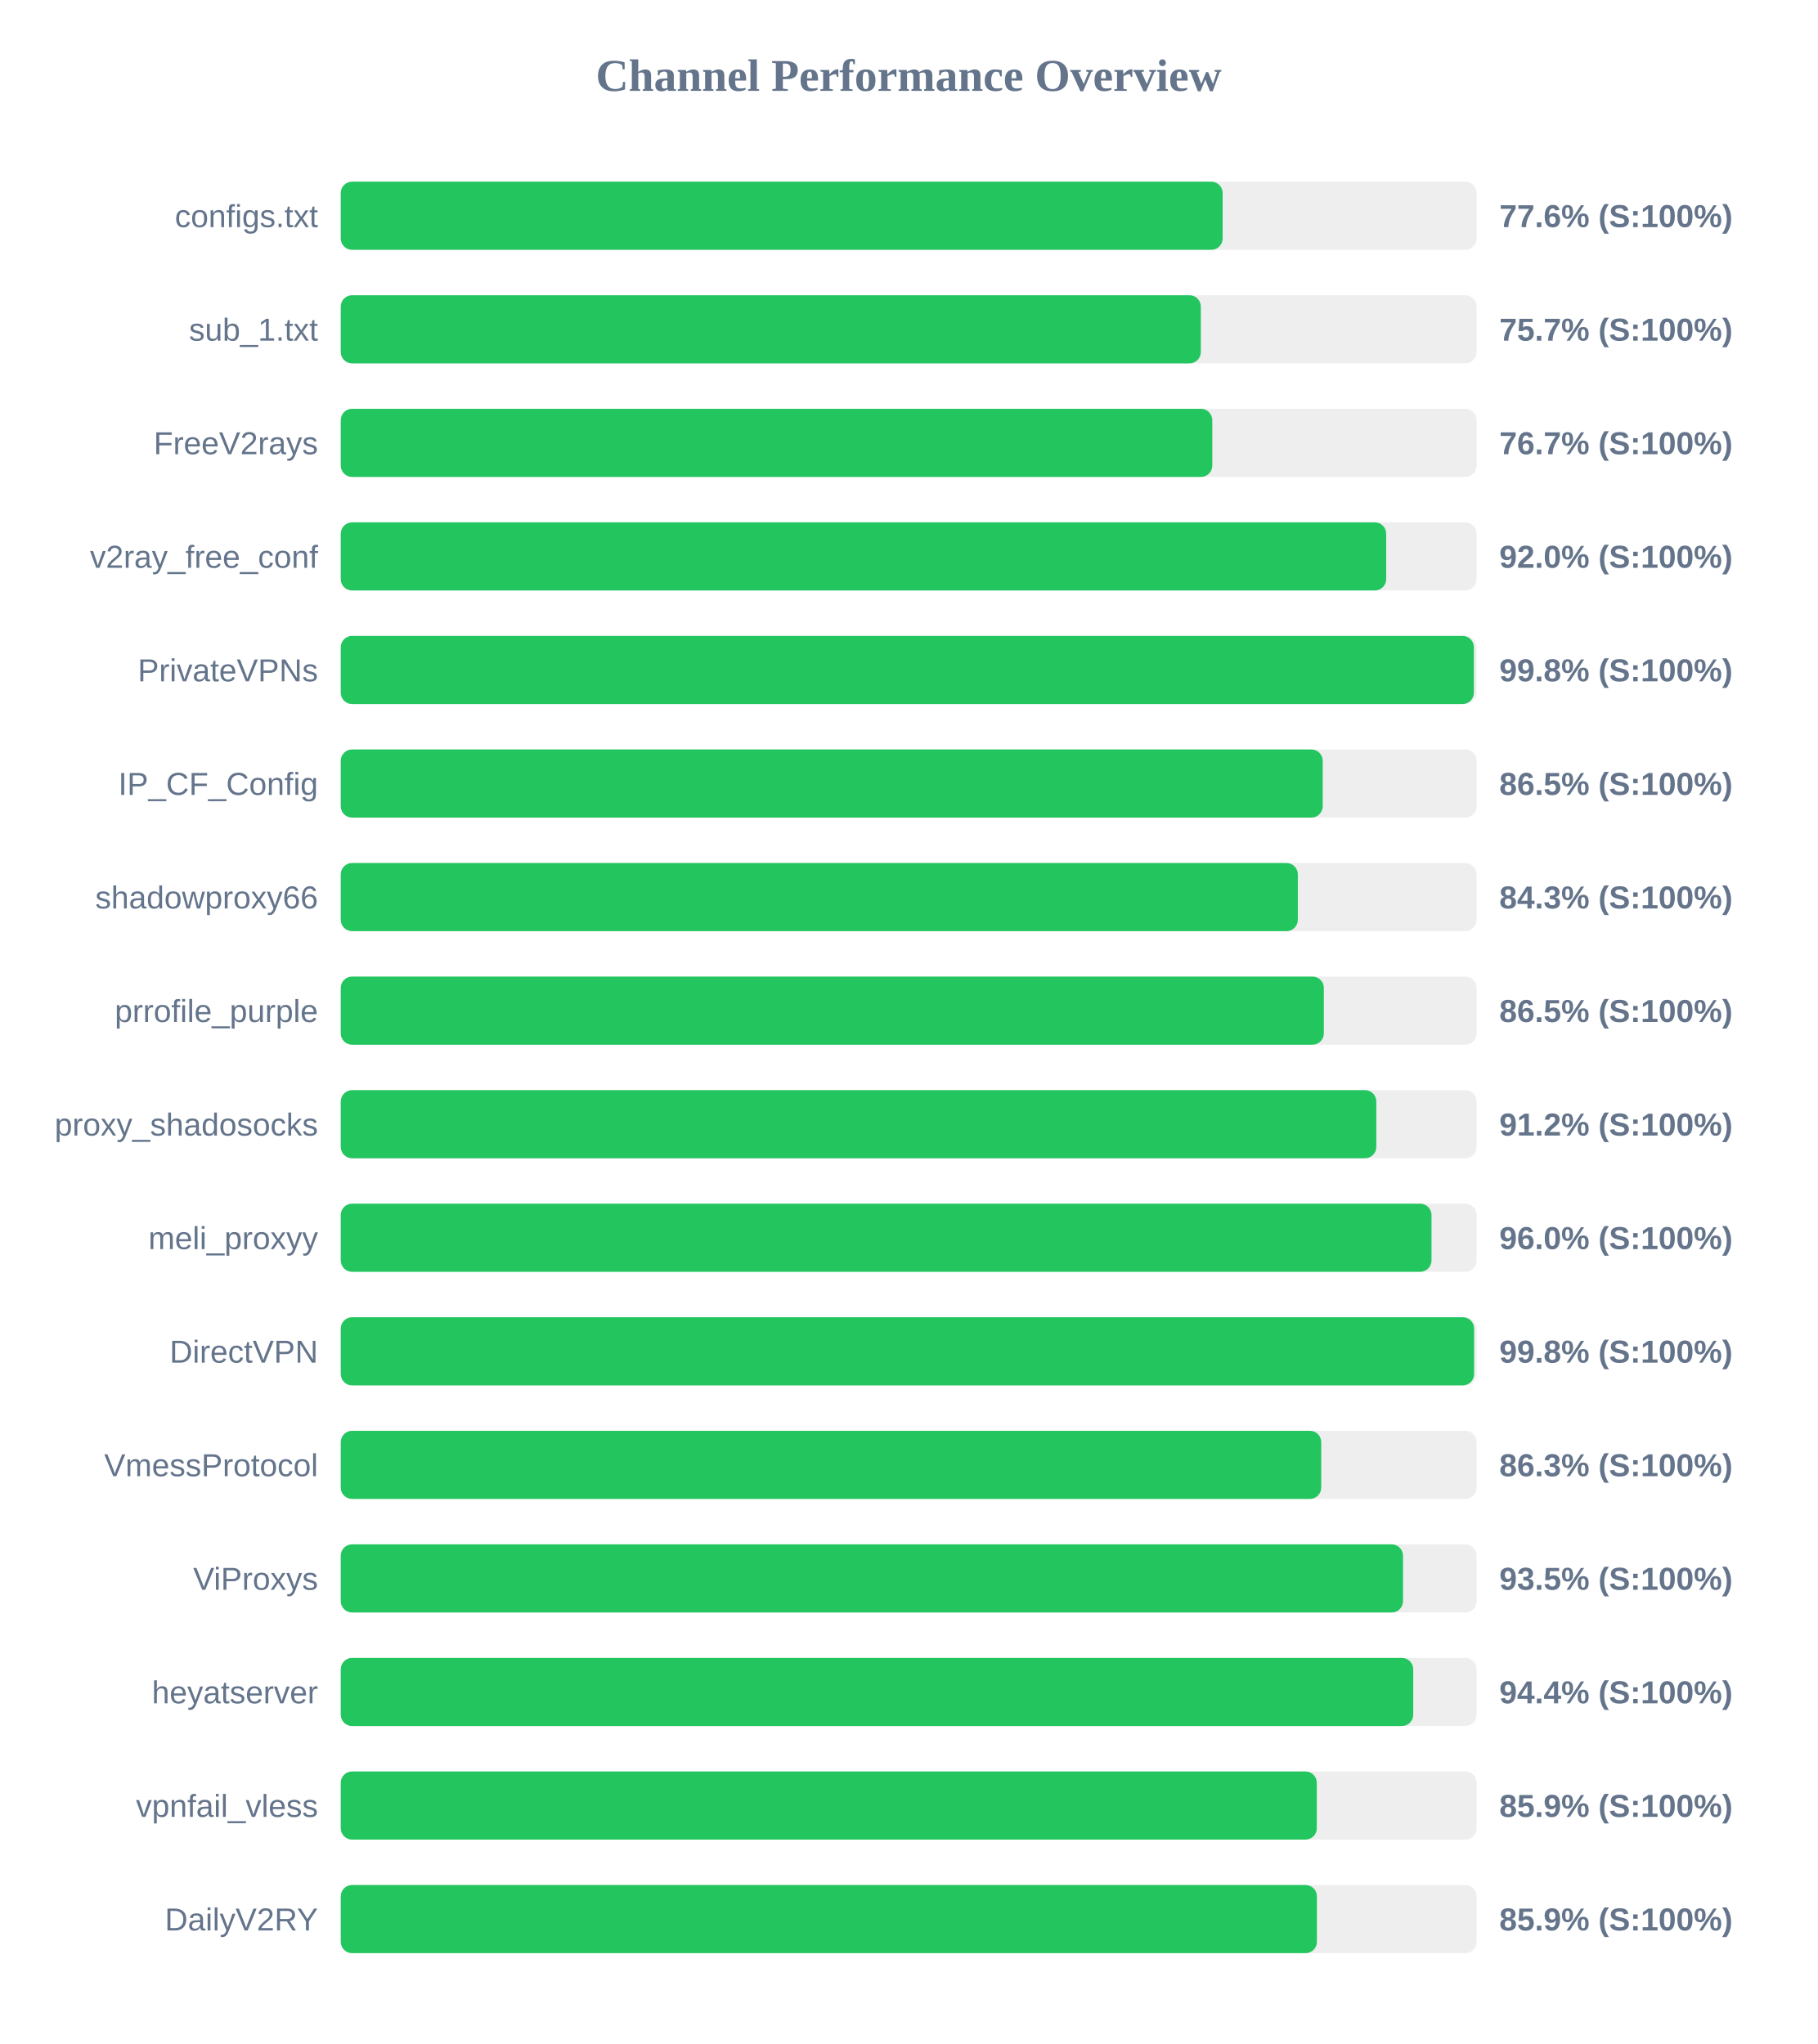
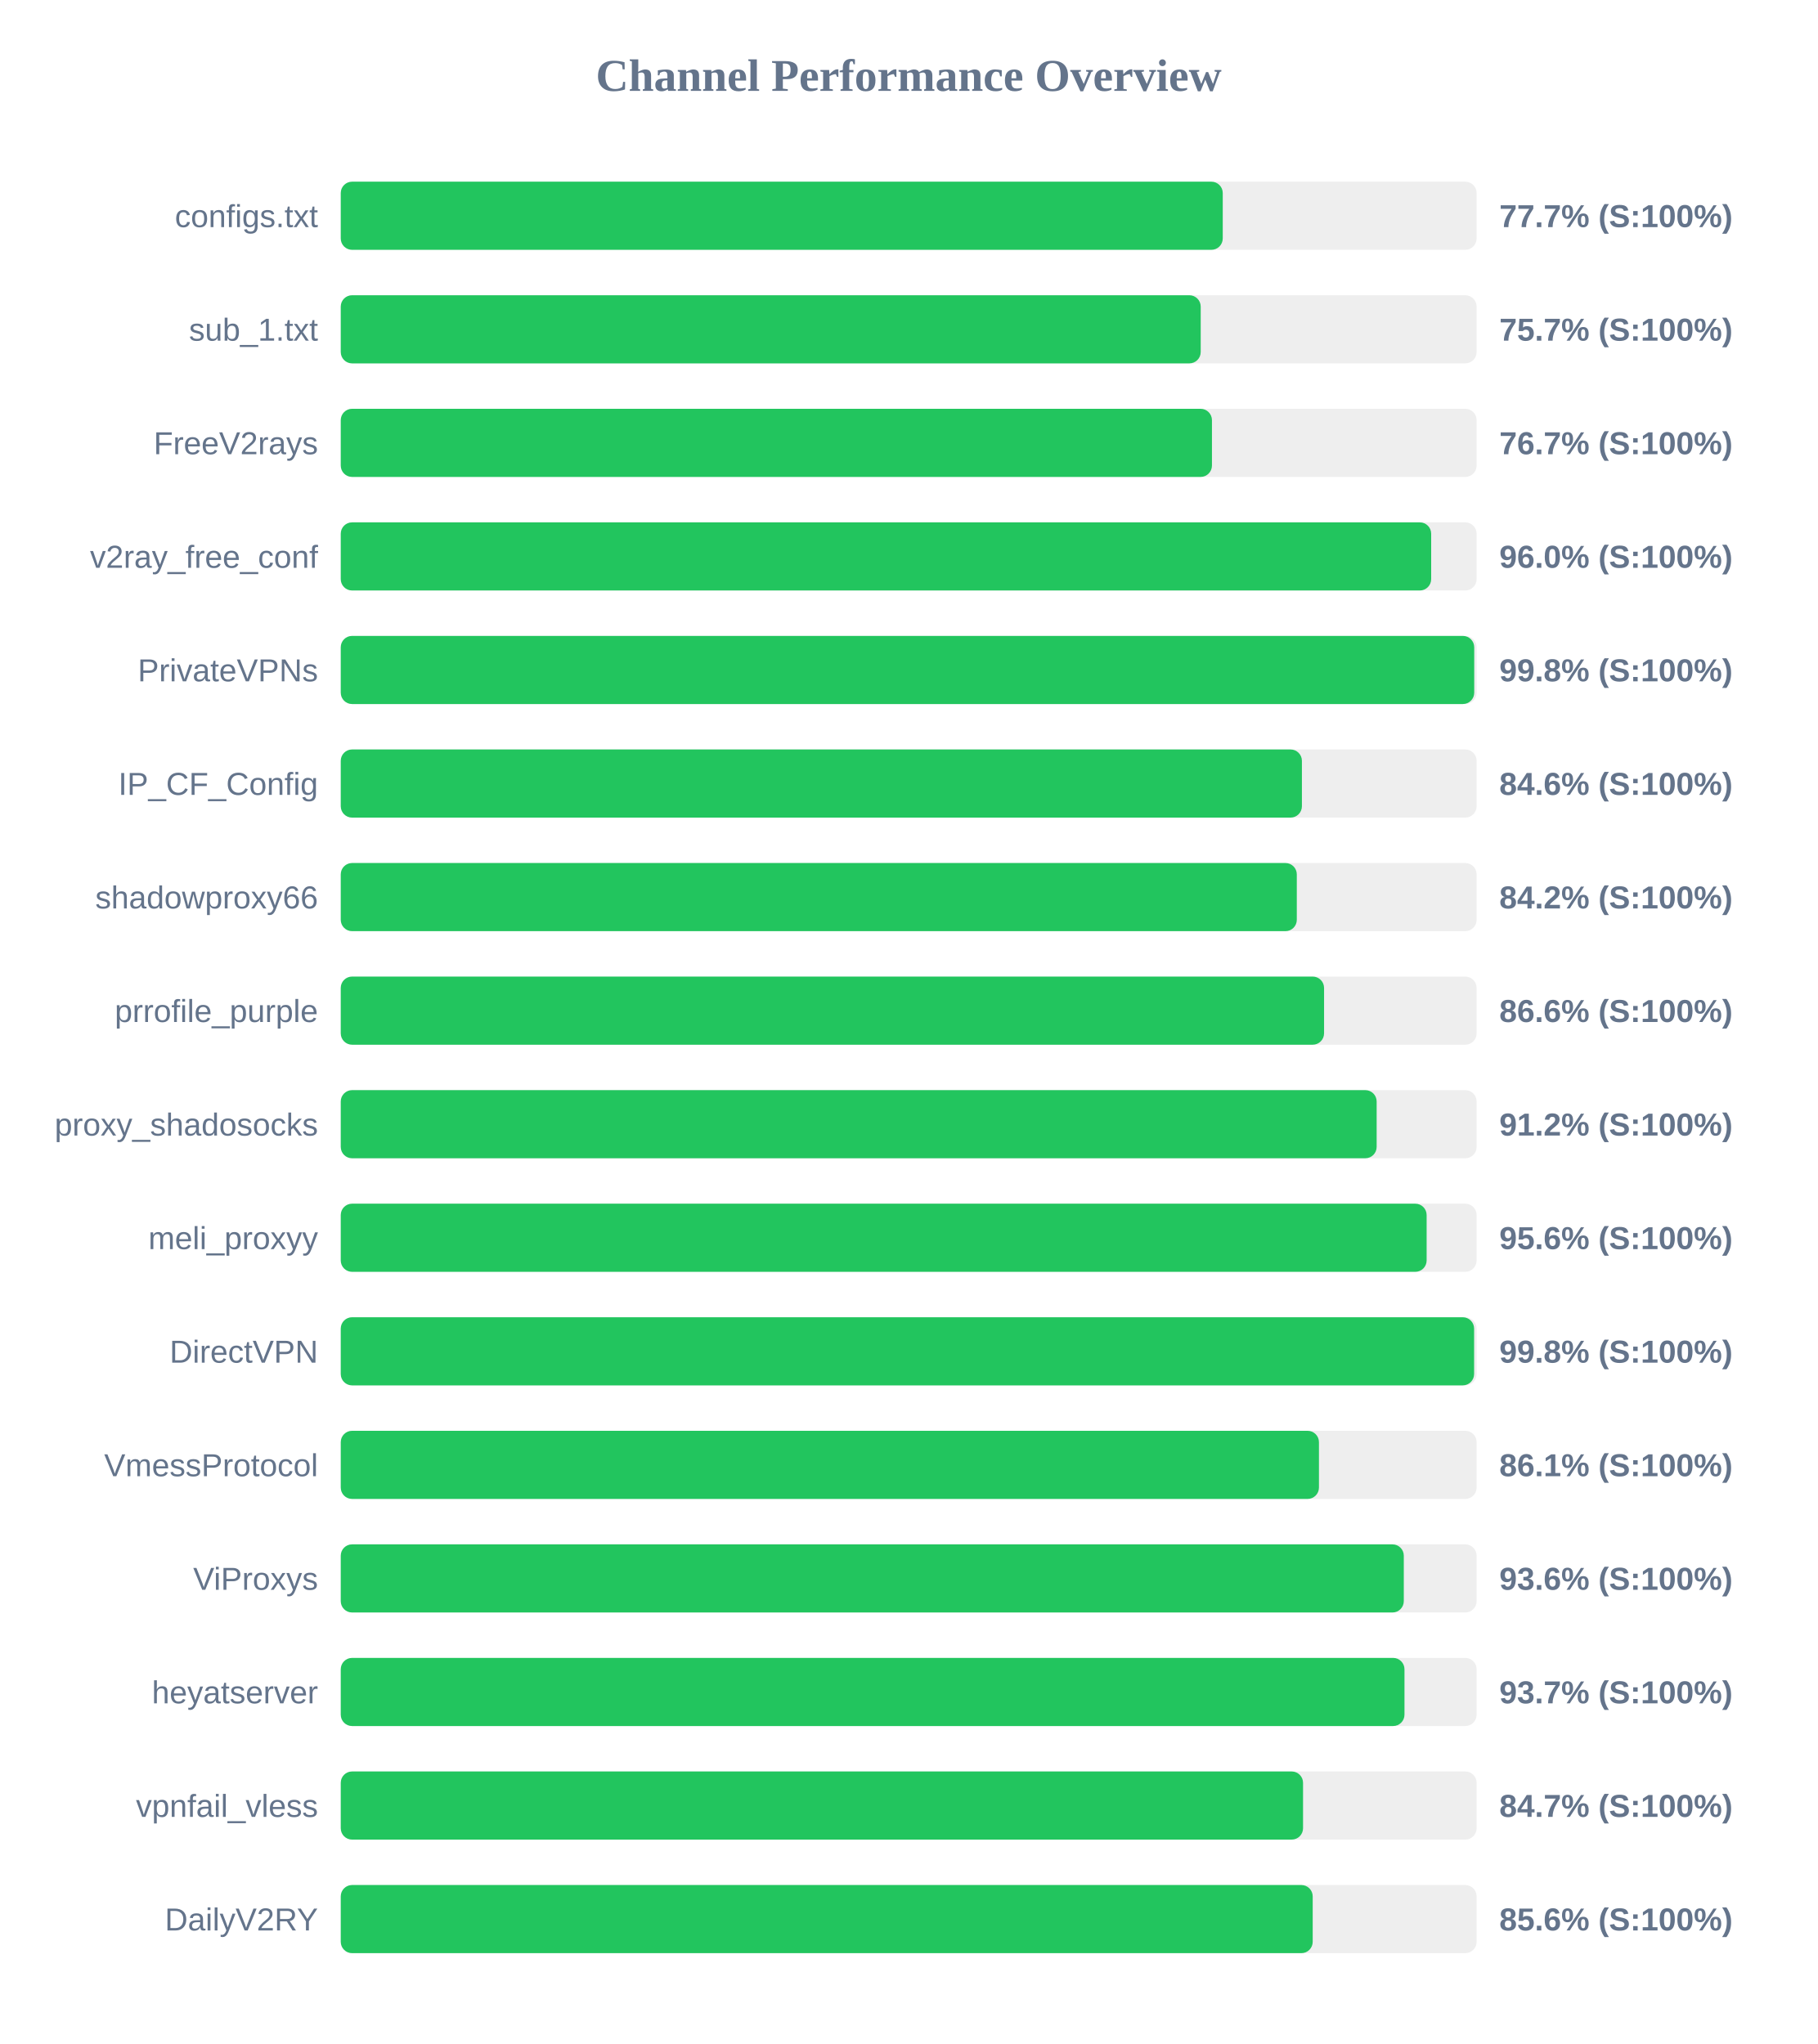
<svg xmlns="http://www.w3.org/2000/svg" width="800" height="900" version="1.1">
  <style>
        .row { font: 14px Arial; fill: #64748b; }
        .score { font: bold 14px Arial; fill: #64748b; }
    </style>
  <text x="400" y="40" text-anchor="middle" font-size="20px" font-weight="bold" fill="#64748b">Channel Performance Overview</text>
  <rect x="150" y="80" width="500" height="30" fill="#eee" rx="5" />
-   <rect x="150" y="80" width="388.2" height="30" fill="#22c55e" rx="5" />
+   <rect x="150" y="80" width="388.25" height="30" fill="#22c55e" rx="5" />
  <text x="140" y="100" text-anchor="end" class="row">configs.txt</text>
-   <text x="660" y="100" text-anchor="start" class="score">77.6% (S:100%)</text>
+   <text x="660" y="100" text-anchor="start" class="score">77.7% (S:100%)</text>
  <rect x="150" y="130" width="500" height="30" fill="#eee" rx="5" />
-   <rect x="150" y="130" width="378.6" height="30" fill="#22c55e" rx="5" />
+   <rect x="150" y="130" width="378.55" height="30" fill="#22c55e" rx="5" />
  <text x="140" y="150" text-anchor="end" class="row">sub_1.txt</text>
  <text x="660" y="150" text-anchor="start" class="score">75.7% (S:100%)</text>
  <rect x="150" y="180" width="500" height="30" fill="#eee" rx="5" />
-   <rect x="150" y="180" width="383.65" height="30" fill="#22c55e" rx="5" />
+   <rect x="150" y="180" width="383.5" height="30" fill="#22c55e" rx="5" />
  <text x="140" y="200" text-anchor="end" class="row">FreeV2rays</text>
  <text x="660" y="200" text-anchor="start" class="score">76.7% (S:100%)</text>
  <rect x="150" y="230" width="500" height="30" fill="#eee" rx="5" />
-   <rect x="150" y="230" width="460.2" height="30" fill="#22c55e" rx="5" />
+   <rect x="150" y="230" width="480.0" height="30" fill="#22c55e" rx="5" />
  <text x="140" y="250" text-anchor="end" class="row">v2ray_free_conf</text>
-   <text x="660" y="250" text-anchor="start" class="score">92.0% (S:100%)</text>
+   <text x="660" y="250" text-anchor="start" class="score">96.0% (S:100%)</text>
  <rect x="150" y="280" width="500" height="30" fill="#eee" rx="5" />
-   <rect x="150" y="280" width="498.8" height="30" fill="#22c55e" rx="5" />
+   <rect x="150" y="280" width="498.95" height="30" fill="#22c55e" rx="5" />
  <text x="140" y="300" text-anchor="end" class="row">PrivateVPNs</text>
  <text x="660" y="300" text-anchor="start" class="score">99.8% (S:100%)</text>
  <rect x="150" y="330" width="500" height="30" fill="#eee" rx="5" />
-   <rect x="150" y="330" width="432.25" height="30" fill="#22c55e" rx="5" />
+   <rect x="150" y="330" width="423.1" height="30" fill="#22c55e" rx="5" />
  <text x="140" y="350" text-anchor="end" class="row">IP_CF_Config</text>
-   <text x="660" y="350" text-anchor="start" class="score">86.5% (S:100%)</text>
+   <text x="660" y="350" text-anchor="start" class="score">84.6% (S:100%)</text>
  <rect x="150" y="380" width="500" height="30" fill="#eee" rx="5" />
-   <rect x="150" y="380" width="421.3" height="30" fill="#22c55e" rx="5" />
+   <rect x="150" y="380" width="420.85" height="30" fill="#22c55e" rx="5" />
  <text x="140" y="400" text-anchor="end" class="row">shadowproxy66</text>
-   <text x="660" y="400" text-anchor="start" class="score">84.3% (S:100%)</text>
+   <text x="660" y="400" text-anchor="start" class="score">84.2% (S:100%)</text>
  <rect x="150" y="430" width="500" height="30" fill="#eee" rx="5" />
-   <rect x="150" y="430" width="432.75" height="30" fill="#22c55e" rx="5" />
+   <rect x="150" y="430" width="432.85" height="30" fill="#22c55e" rx="5" />
  <text x="140" y="450" text-anchor="end" class="row">prrofile_purple</text>
-   <text x="660" y="450" text-anchor="start" class="score">86.5% (S:100%)</text>
+   <text x="660" y="450" text-anchor="start" class="score">86.6% (S:100%)</text>
  <rect x="150" y="480" width="500" height="30" fill="#eee" rx="5" />
-   <rect x="150" y="480" width="455.85" height="30" fill="#22c55e" rx="5" />
+   <rect x="150" y="480" width="456.0" height="30" fill="#22c55e" rx="5" />
  <text x="140" y="500" text-anchor="end" class="row">proxy_shadosocks</text>
  <text x="660" y="500" text-anchor="start" class="score">91.2% (S:100%)</text>
  <rect x="150" y="530" width="500" height="30" fill="#eee" rx="5" />
-   <rect x="150" y="530" width="480.15" height="30" fill="#22c55e" rx="5" />
+   <rect x="150" y="530" width="478.0" height="30" fill="#22c55e" rx="5" />
  <text x="140" y="550" text-anchor="end" class="row">meli_proxyy</text>
-   <text x="660" y="550" text-anchor="start" class="score">96.0% (S:100%)</text>
+   <text x="660" y="550" text-anchor="start" class="score">95.6% (S:100%)</text>
  <rect x="150" y="580" width="500" height="30" fill="#eee" rx="5" />
  <rect x="150" y="580" width="498.9" height="30" fill="#22c55e" rx="5" />
  <text x="140" y="600" text-anchor="end" class="row">DirectVPN</text>
  <text x="660" y="600" text-anchor="start" class="score">99.8% (S:100%)</text>
  <rect x="150" y="630" width="500" height="30" fill="#eee" rx="5" />
-   <rect x="150" y="630" width="431.6" height="30" fill="#22c55e" rx="5" />
+   <rect x="150" y="630" width="430.6" height="30" fill="#22c55e" rx="5" />
  <text x="140" y="650" text-anchor="end" class="row">VmessProtocol</text>
-   <text x="660" y="650" text-anchor="start" class="score">86.3% (S:100%)</text>
+   <text x="660" y="650" text-anchor="start" class="score">86.1% (S:100%)</text>
  <rect x="150" y="680" width="500" height="30" fill="#eee" rx="5" />
-   <rect x="150" y="680" width="467.6" height="30" fill="#22c55e" rx="5" />
+   <rect x="150" y="680" width="467.95" height="30" fill="#22c55e" rx="5" />
  <text x="140" y="700" text-anchor="end" class="row">ViProxys</text>
-   <text x="660" y="700" text-anchor="start" class="score">93.5% (S:100%)</text>
+   <text x="660" y="700" text-anchor="start" class="score">93.6% (S:100%)</text>
  <rect x="150" y="730" width="500" height="30" fill="#eee" rx="5" />
-   <rect x="150" y="730" width="472.1" height="30" fill="#22c55e" rx="5" />
+   <rect x="150" y="730" width="468.25" height="30" fill="#22c55e" rx="5" />
  <text x="140" y="750" text-anchor="end" class="row">heyatserver</text>
-   <text x="660" y="750" text-anchor="start" class="score">94.4% (S:100%)</text>
+   <text x="660" y="750" text-anchor="start" class="score">93.7% (S:100%)</text>
  <rect x="150" y="780" width="500" height="30" fill="#eee" rx="5" />
-   <rect x="150" y="780" width="429.65" height="30" fill="#22c55e" rx="5" />
+   <rect x="150" y="780" width="423.6" height="30" fill="#22c55e" rx="5" />
  <text x="140" y="800" text-anchor="end" class="row">vpnfail_vless</text>
-   <text x="660" y="800" text-anchor="start" class="score">85.9% (S:100%)</text>
+   <text x="660" y="800" text-anchor="start" class="score">84.7% (S:100%)</text>
  <rect x="150" y="830" width="500" height="30" fill="#eee" rx="5" />
-   <rect x="150" y="830" width="429.7" height="30" fill="#22c55e" rx="5" />
+   <rect x="150" y="830" width="427.85" height="30" fill="#22c55e" rx="5" />
  <text x="140" y="850" text-anchor="end" class="row">DailyV2RY</text>
-   <text x="660" y="850" text-anchor="start" class="score">85.9% (S:100%)</text>
+   <text x="660" y="850" text-anchor="start" class="score">85.6% (S:100%)</text>
</svg>
